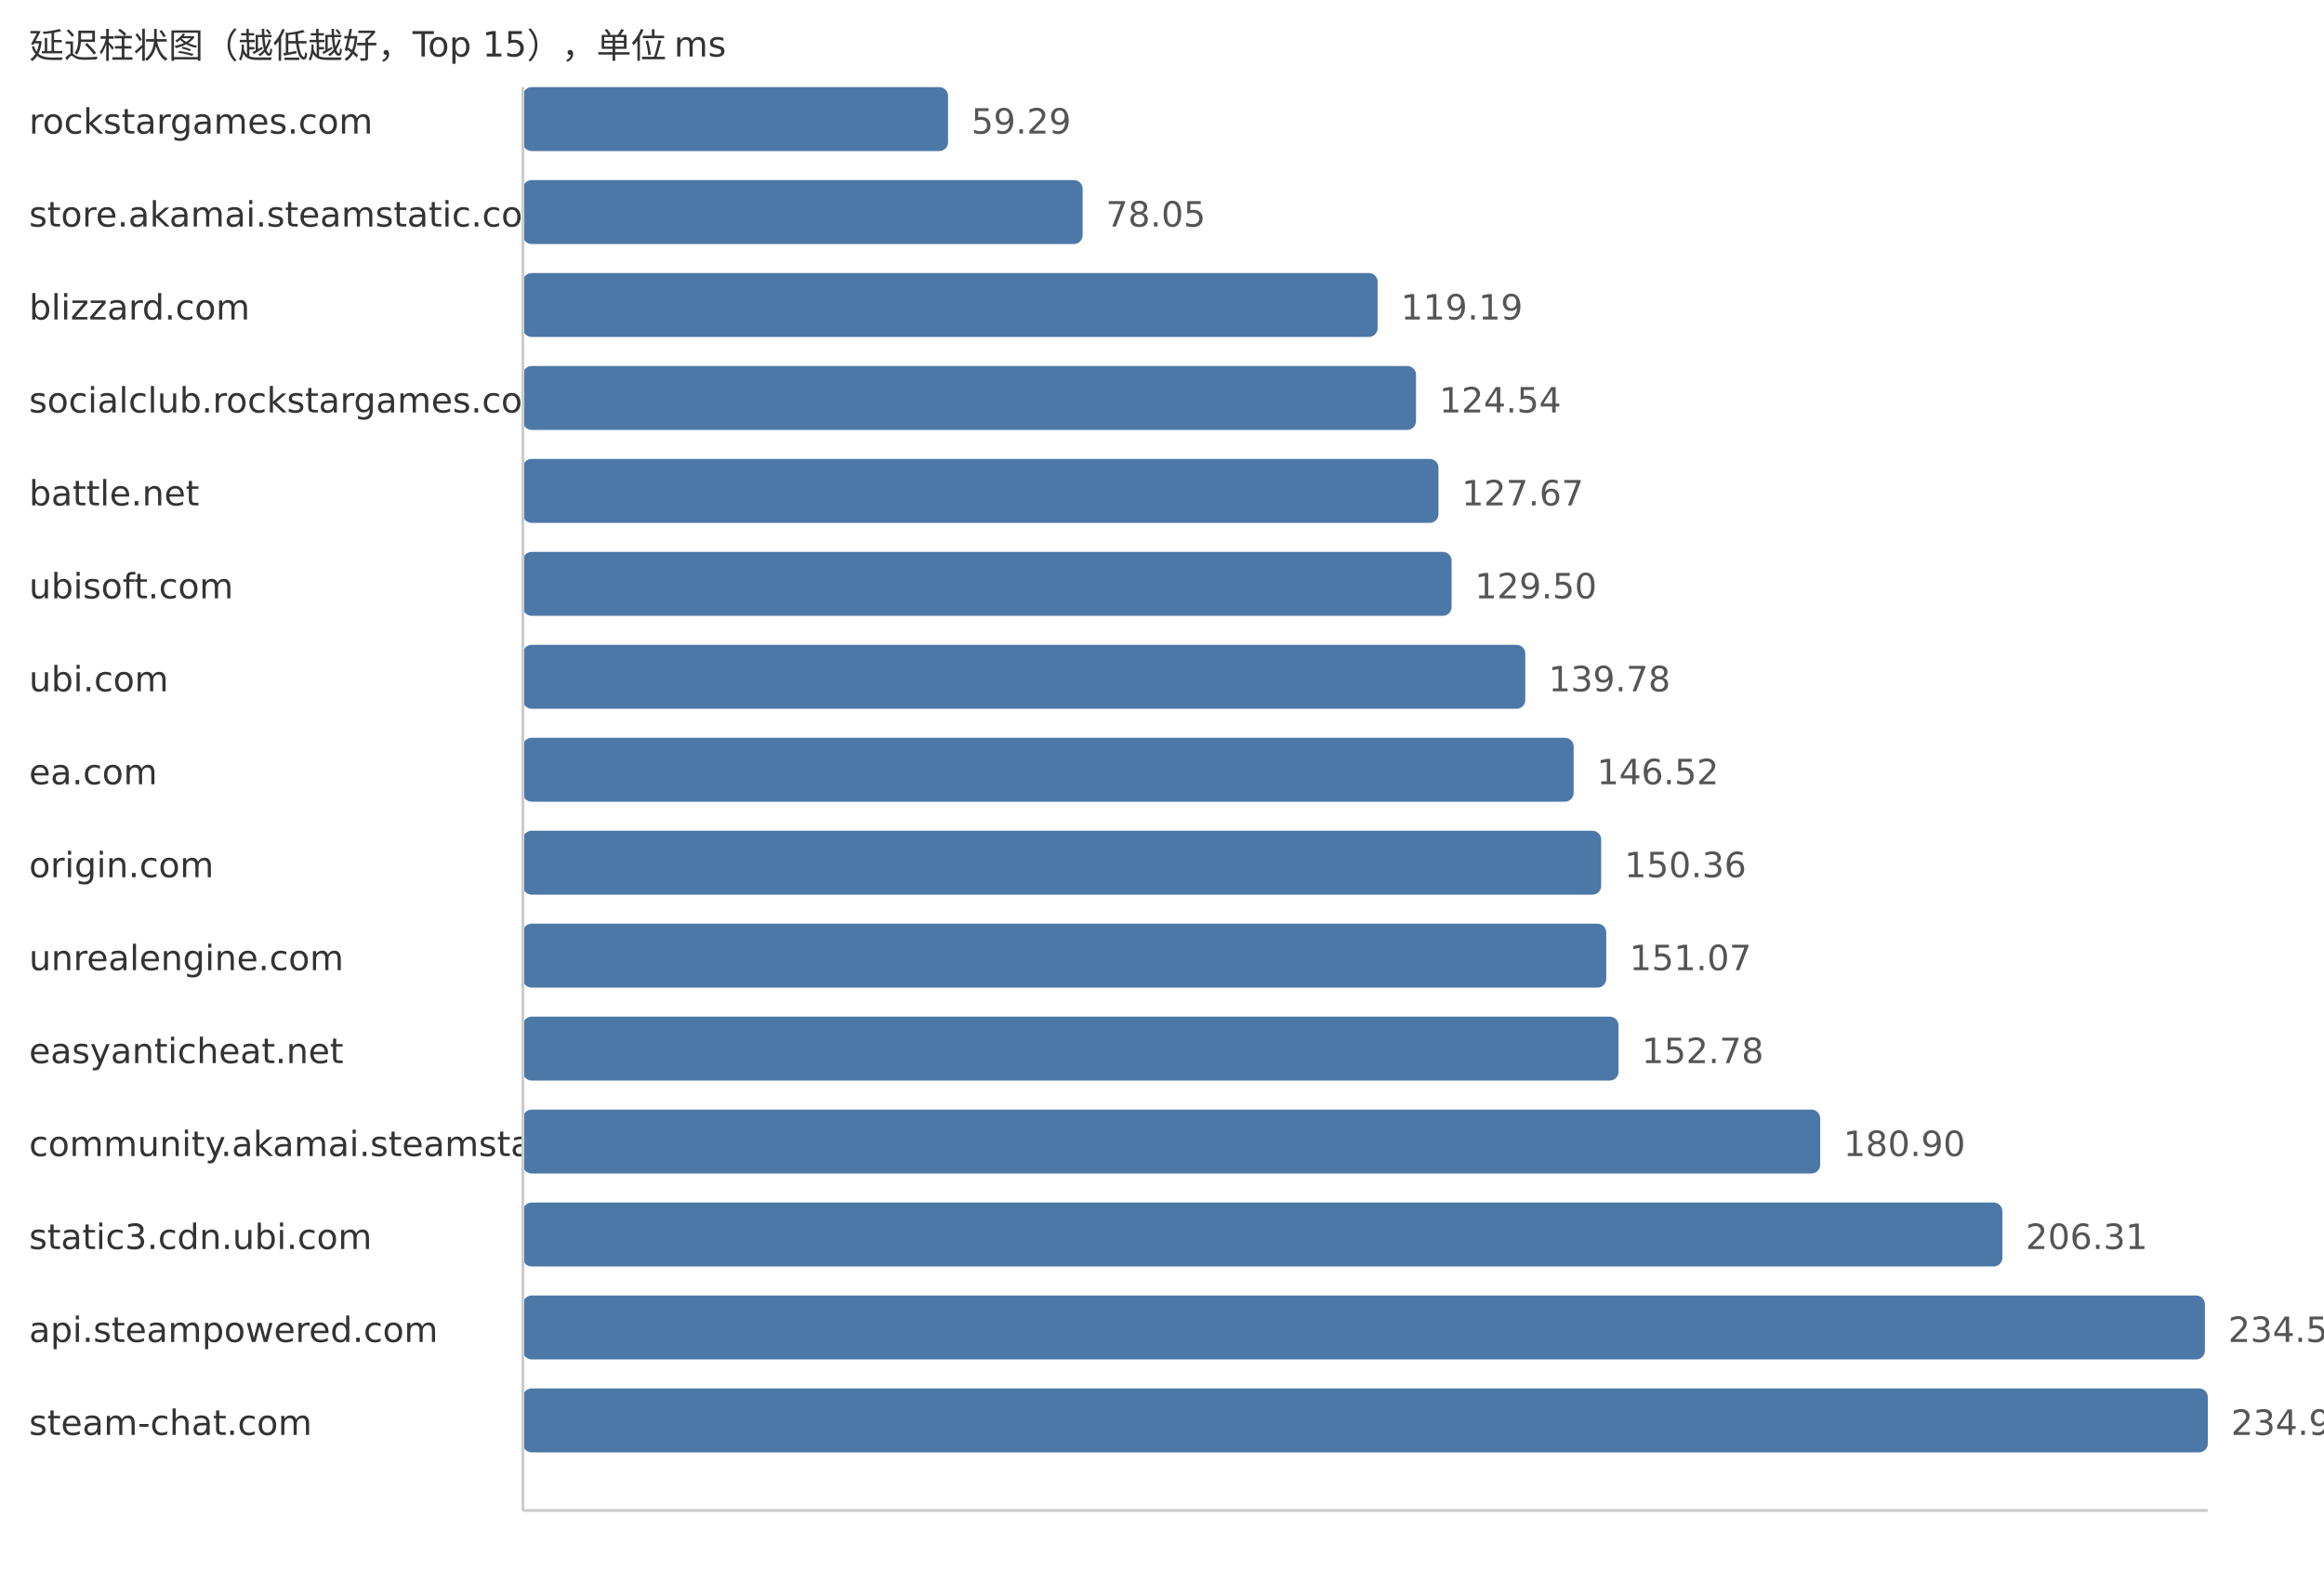
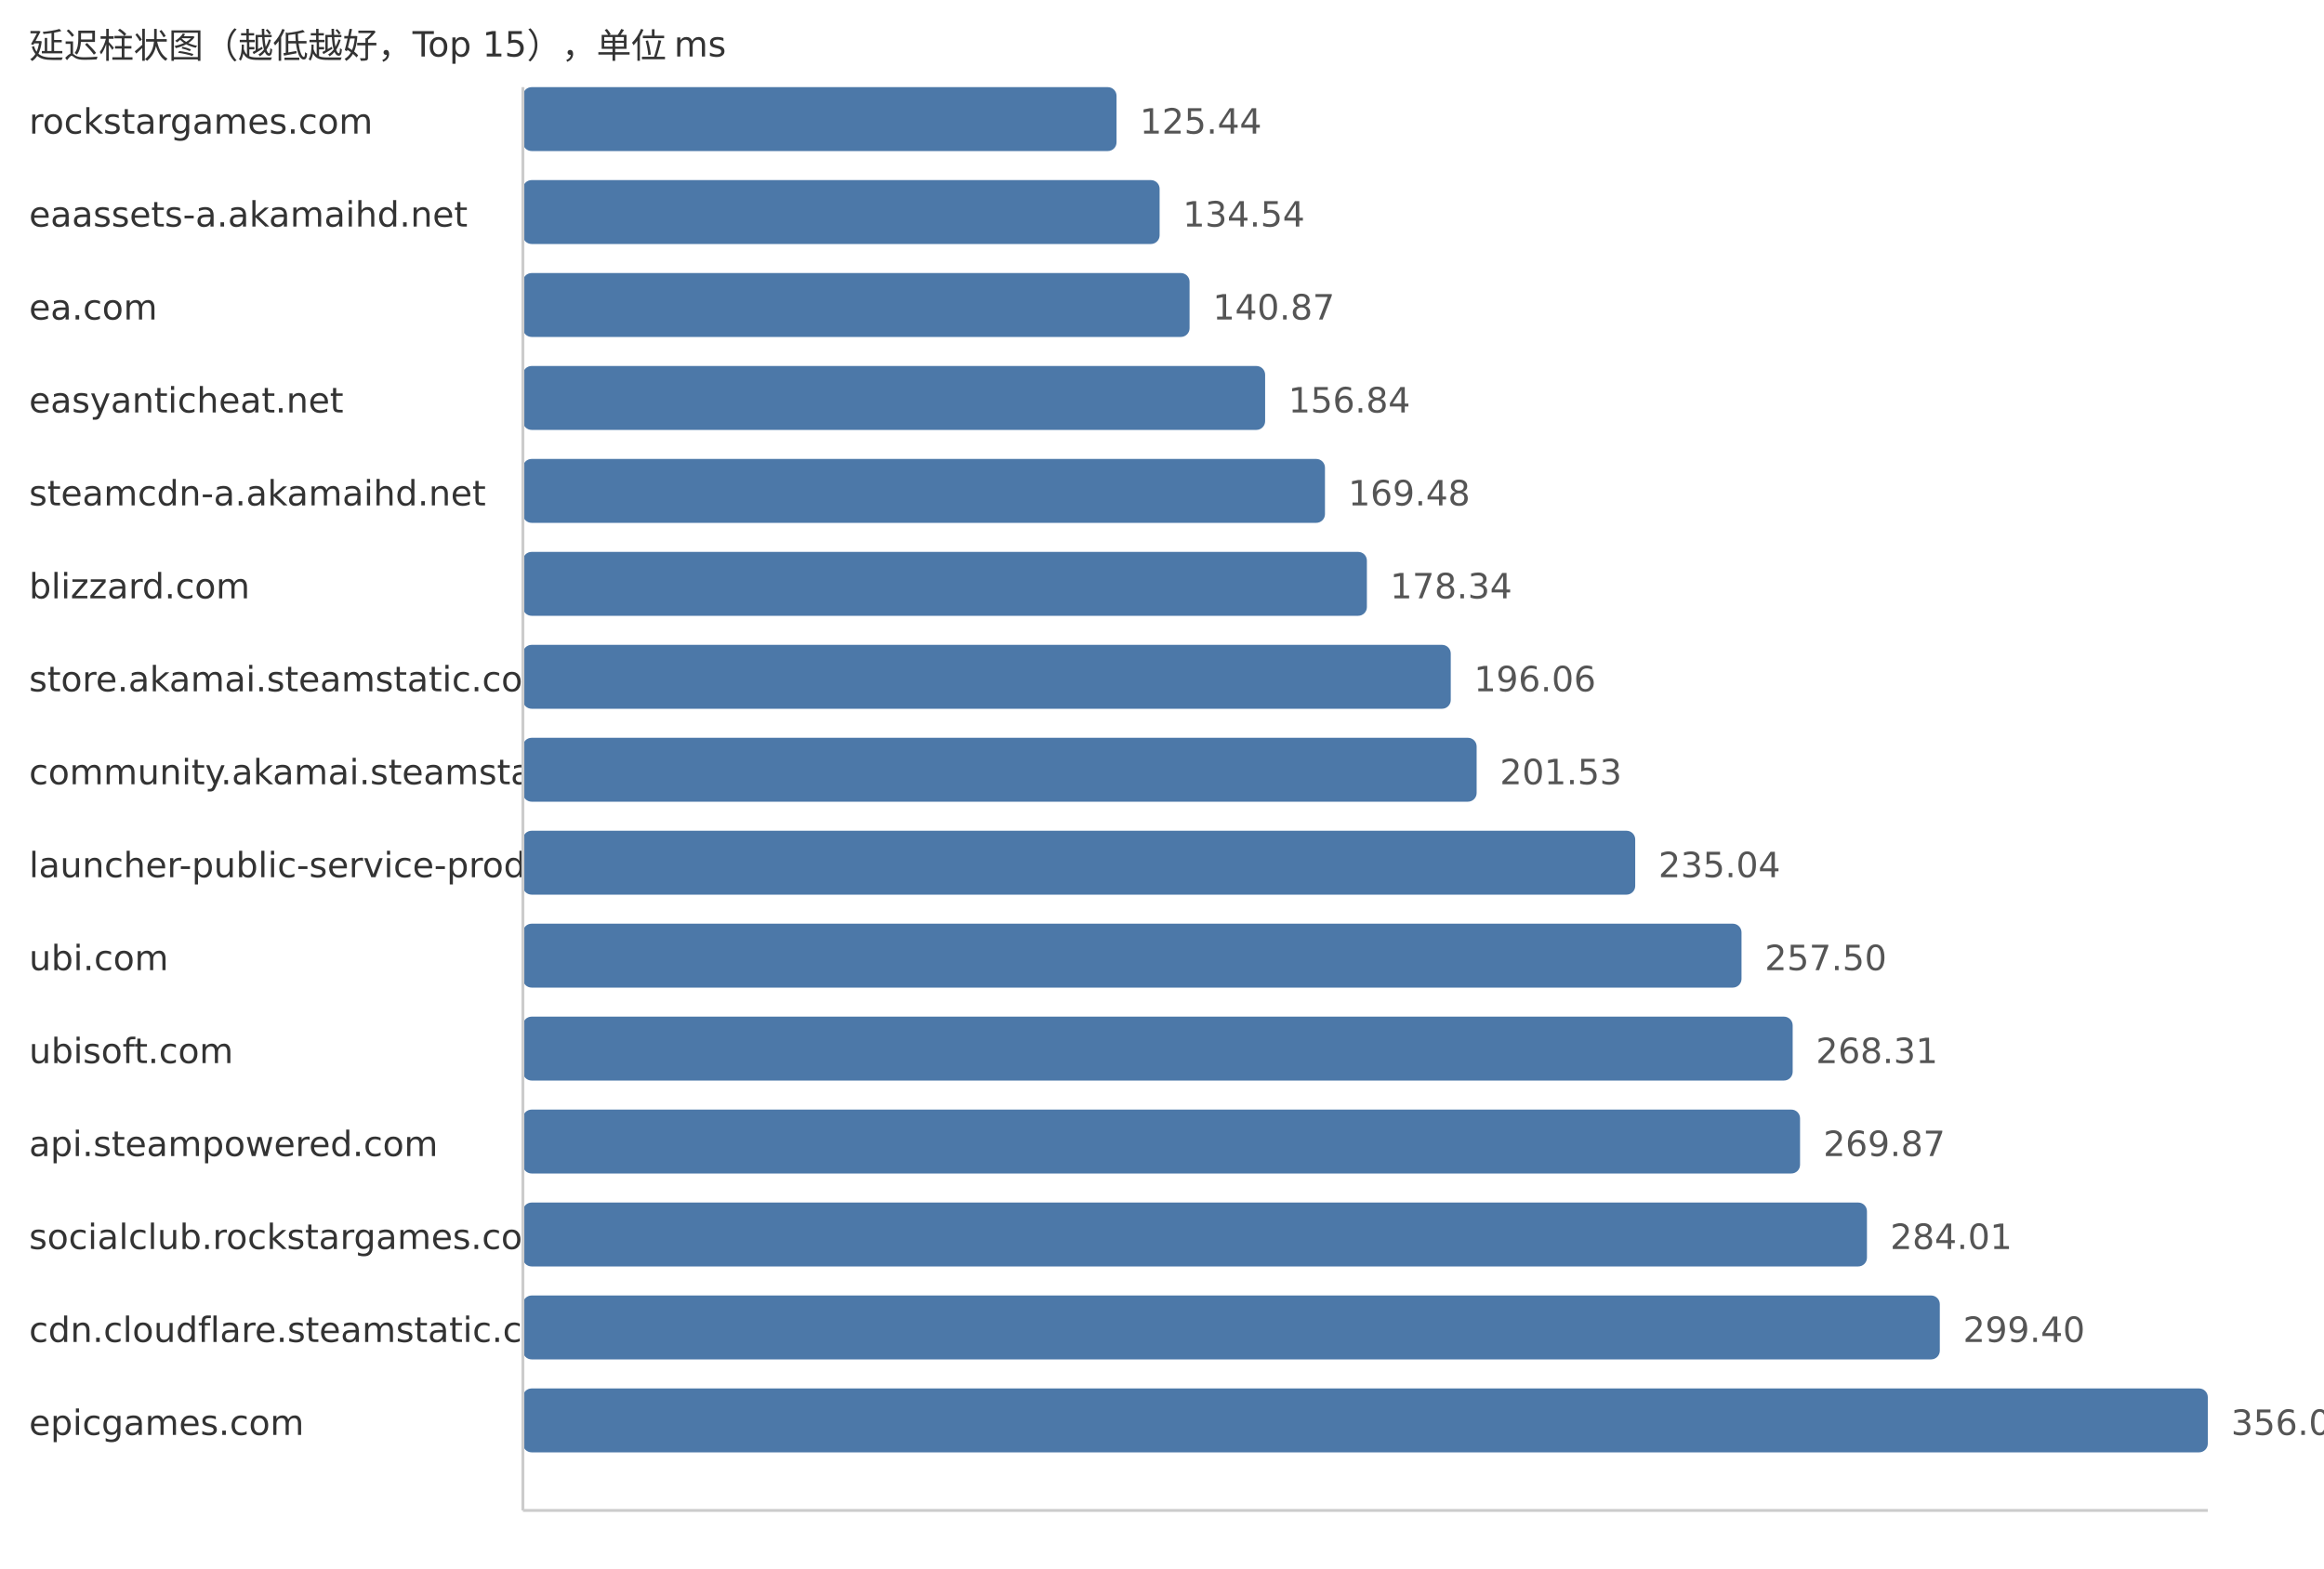
<svg xmlns="http://www.w3.org/2000/svg" width="800" height="540">
  <style> .label{font-family:DejaVu Sans,Verdana,Geneva,sans-serif;font-size:12px;fill:#333} .value{font-family:DejaVu Sans,Verdana,Geneva,sans-serif;font-size:12px;fill:#555} </style>
  <text x="10" y="20" class="label">延迟柱状图（越低越好，Top 15），单位 ms</text>
  <text x="10" y="46" class="label">rockstargames.com</text>
-   <rect x="180" y="30" width="146.36" height="22" fill="#4c78a8" rx="3" />
-   <text x="334.36" y="46" class="value">59.29</text>
-   <text x="10" y="78" class="label">store.akamai.steamstatic.com</text>
-   <rect x="180" y="62" width="192.68" height="22" fill="#4c78a8" rx="3" />
-   <text x="380.68" y="78" class="value">78.05</text>
-   <text x="10" y="110" class="label">blizzard.com</text>
-   <rect x="180" y="94" width="294.23" height="22" fill="#4c78a8" rx="3" />
-   <text x="482.23" y="110" class="value">119.19</text>
-   <text x="10" y="142" class="label">socialclub.rockstargames.com</text>
-   <rect x="180" y="126" width="307.44" height="22" fill="#4c78a8" rx="3" />
-   <text x="495.44" y="142" class="value">124.54</text>
-   <text x="10" y="174" class="label">battle.net</text>
-   <rect x="180" y="158" width="315.17" height="22" fill="#4c78a8" rx="3" />
-   <text x="503.17" y="174" class="value">127.67</text>
-   <text x="10" y="206" class="label">ubisoft.com</text>
-   <rect x="180" y="190" width="319.69" height="22" fill="#4c78a8" rx="3" />
-   <text x="507.69" y="206" class="value">129.50</text>
-   <text x="10" y="238" class="label">ubi.com</text>
-   <rect x="180" y="222" width="345.06" height="22" fill="#4c78a8" rx="3" />
-   <text x="533.06" y="238" class="value">139.78</text>
-   <text x="10" y="270" class="label">ea.com</text>
-   <rect x="180" y="254" width="361.7" height="22" fill="#4c78a8" rx="3" />
-   <text x="549.7" y="270" class="value">146.52</text>
-   <text x="10" y="302" class="label">origin.com</text>
-   <rect x="180" y="286" width="371.18" height="22" fill="#4c78a8" rx="3" />
-   <text x="559.18" y="302" class="value">150.36</text>
-   <text x="10" y="334" class="label">unrealengine.com</text>
-   <rect x="180" y="318" width="372.93" height="22" fill="#4c78a8" rx="3" />
-   <text x="560.93" y="334" class="value">151.07</text>
-   <text x="10" y="366" class="label">easyanticheat.net</text>
-   <rect x="180" y="350" width="377.15" height="22" fill="#4c78a8" rx="3" />
-   <text x="565.15" y="366" class="value">152.78</text>
-   <text x="10" y="398" class="label">community.akamai.steamstatic.com</text>
-   <rect x="180" y="382" width="446.57" height="22" fill="#4c78a8" rx="3" />
-   <text x="634.57" y="398" class="value">180.90</text>
-   <text x="10" y="430" class="label">static3.cdn.ubi.com</text>
-   <rect x="180" y="414" width="509.3" height="22" fill="#4c78a8" rx="3" />
-   <text x="697.3" y="430" class="value">206.31</text>
-   <text x="10" y="462" class="label">api.steampowered.com</text>
-   <rect x="180" y="446" width="579.01" height="22" fill="#4c78a8" rx="3" />
-   <text x="767.01" y="462" class="value">234.55</text>
-   <text x="10" y="494" class="label">steam-chat.com</text>
+   <rect x="180" y="30" width="204.35" height="22" fill="#4c78a8" rx="3" />
+   <text x="392.35" y="46" class="value">125.44</text>
+   <text x="10" y="78" class="label">eaassets-a.akamaihd.net</text>
+   <rect x="180" y="62" width="219.18" height="22" fill="#4c78a8" rx="3" />
+   <text x="407.18" y="78" class="value">134.54</text>
+   <text x="10" y="110" class="label">ea.com</text>
+   <rect x="180" y="94" width="229.49" height="22" fill="#4c78a8" rx="3" />
+   <text x="417.49" y="110" class="value">140.87</text>
+   <text x="10" y="142" class="label">easyanticheat.net</text>
+   <rect x="180" y="126" width="255.5" height="22" fill="#4c78a8" rx="3" />
+   <text x="443.5" y="142" class="value">156.84</text>
+   <text x="10" y="174" class="label">steamcdn-a.akamaihd.net</text>
+   <rect x="180" y="158" width="276.1" height="22" fill="#4c78a8" rx="3" />
+   <text x="464.1" y="174" class="value">169.48</text>
+   <text x="10" y="206" class="label">blizzard.com</text>
+   <rect x="180" y="190" width="290.53" height="22" fill="#4c78a8" rx="3" />
+   <text x="478.53" y="206" class="value">178.34</text>
+   <text x="10" y="238" class="label">store.akamai.steamstatic.com</text>
+   <rect x="180" y="222" width="319.4" height="22" fill="#4c78a8" rx="3" />
+   <text x="507.4" y="238" class="value">196.06</text>
+   <text x="10" y="270" class="label">community.akamai.steamstatic.com</text>
+   <rect x="180" y="254" width="328.31" height="22" fill="#4c78a8" rx="3" />
+   <text x="516.31" y="270" class="value">201.53</text>
+   <text x="10" y="302" class="label">launcher-public-service-prod06.ol.epicgames.com</text>
+   <rect x="180" y="286" width="382.9" height="22" fill="#4c78a8" rx="3" />
+   <text x="570.9" y="302" class="value">235.04</text>
+   <text x="10" y="334" class="label">ubi.com</text>
+   <rect x="180" y="318" width="419.49" height="22" fill="#4c78a8" rx="3" />
+   <text x="607.49" y="334" class="value">257.50</text>
+   <text x="10" y="366" class="label">ubisoft.com</text>
+   <rect x="180" y="350" width="437.1" height="22" fill="#4c78a8" rx="3" />
+   <text x="625.1" y="366" class="value">268.31</text>
+   <text x="10" y="398" class="label">api.steampowered.com</text>
+   <rect x="180" y="382" width="439.64" height="22" fill="#4c78a8" rx="3" />
+   <text x="627.64" y="398" class="value">269.87</text>
+   <text x="10" y="430" class="label">socialclub.rockstargames.com</text>
+   <rect x="180" y="414" width="462.67" height="22" fill="#4c78a8" rx="3" />
+   <text x="650.67" y="430" class="value">284.01</text>
+   <text x="10" y="462" class="label">cdn.cloudflare.steamstatic.com</text>
+   <rect x="180" y="446" width="487.75" height="22" fill="#4c78a8" rx="3" />
+   <text x="675.75" y="462" class="value">299.40</text>
+   <text x="10" y="494" class="label">epicgames.com</text>
  <rect x="180" y="478" width="580.0" height="22" fill="#4c78a8" rx="3" />
-   <text x="768.0" y="494" class="value">234.95</text>
+   <text x="768.0" y="494" class="value">356.03</text>
  <line x1="180" y1="30" x2="180" y2="520" stroke="#ccc" />
  <line x1="180" y1="520" x2="760" y2="520" stroke="#ccc" />
</svg>
